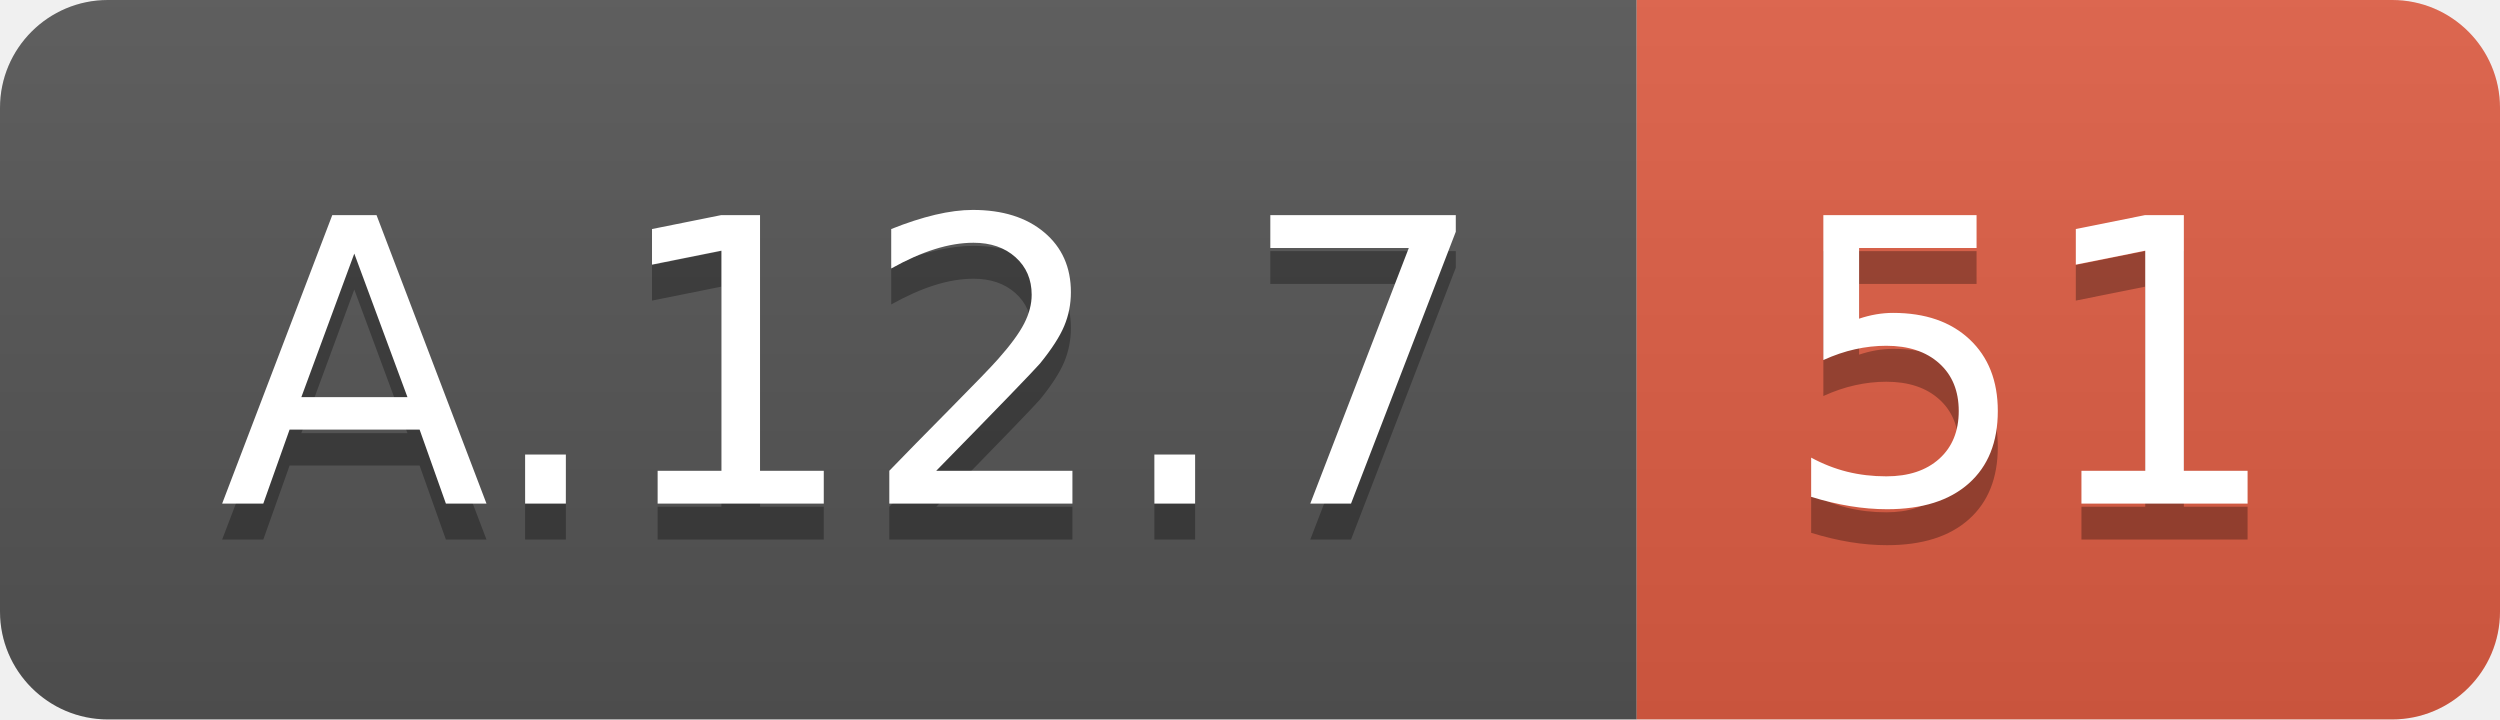
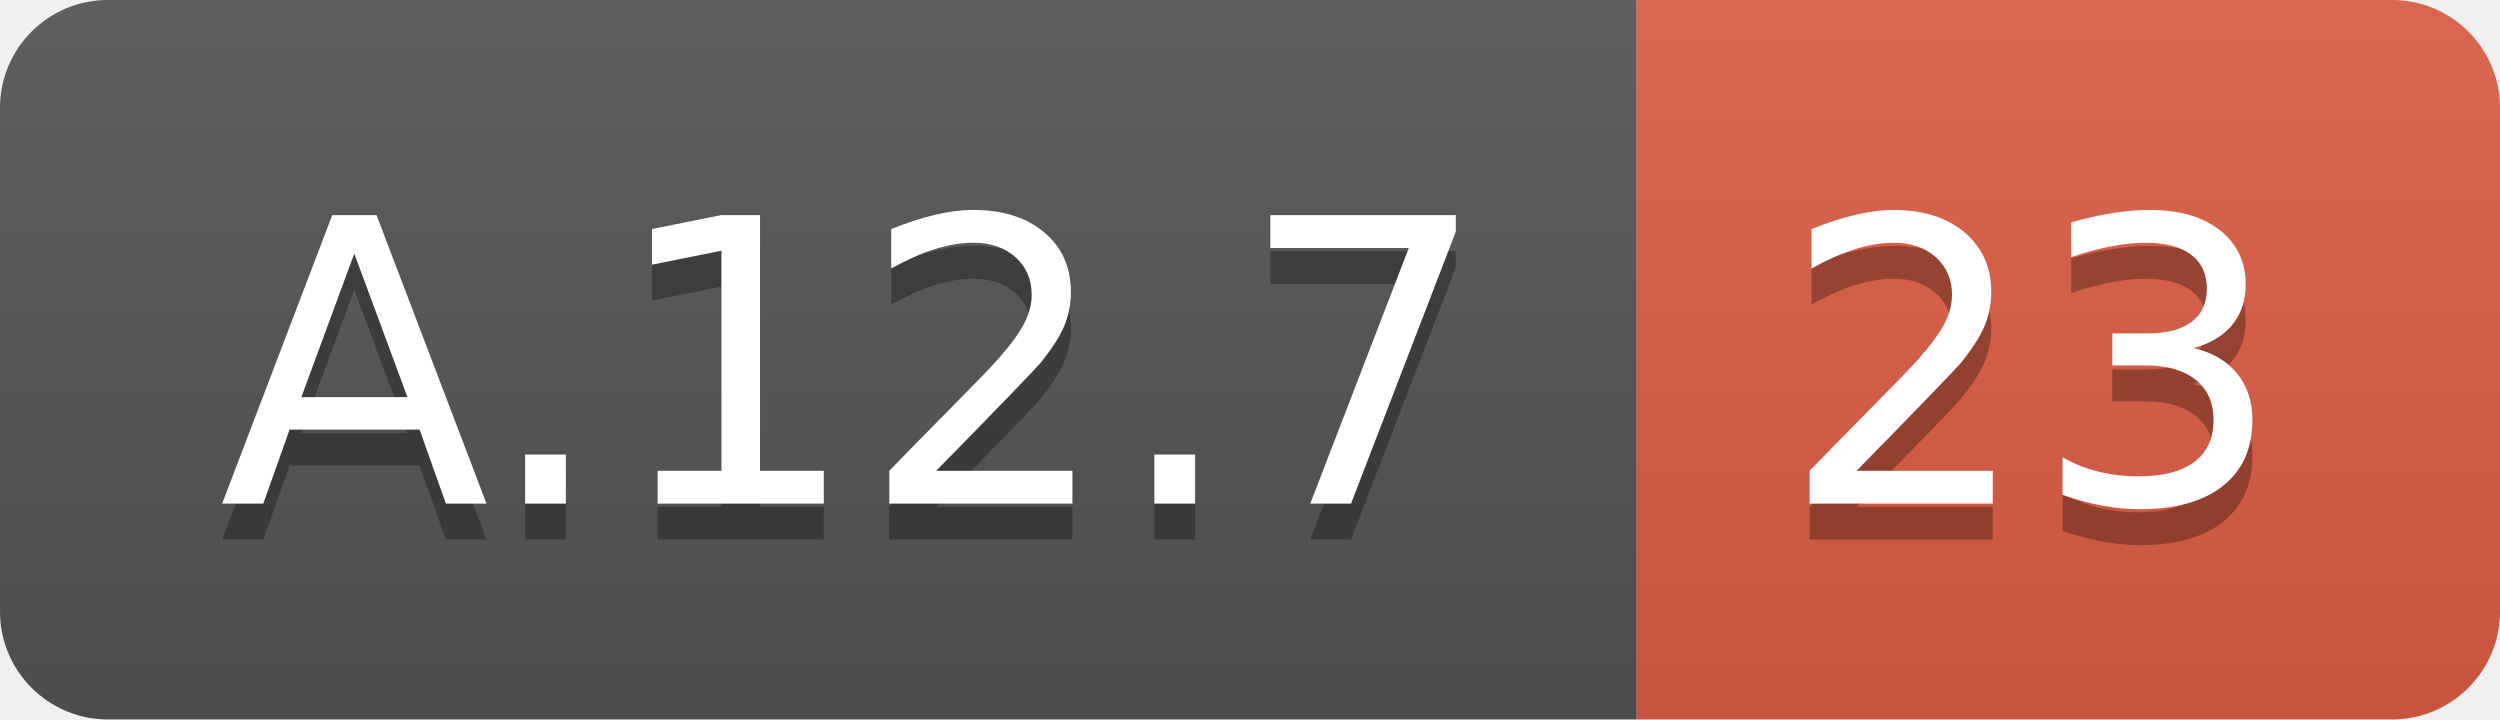
<svg xmlns="http://www.w3.org/2000/svg" width="69.5" height="20">
  <linearGradient id="smooth" x2="0" y2="100%">
    <stop offset="0" stop-color="#bbb" stop-opacity=".1" />
    <stop offset="1" stop-opacity=".1" />
  </linearGradient>
  <clipPath id="round">
    <rect width="69.5" height="20" rx="3" fill="#fff" />
  </clipPath>
  <g clip-path="url(#round)">
    <rect width="45.5" height="20" fill="#555" />
    <rect x="45.5" width="24.0" height="20" fill="#e05d44" />
    <rect width="69.5" height="20" fill="url(#smooth)" />
  </g>
  <g fill="#fff" text-anchor="middle" font-family="DejaVu Sans,Verdana,Geneva,sans-serif" font-size="110">
    <text x="237.5" y="150" fill="#010101" fill-opacity=".3" transform="scale(0.1)" textLength="355.0" lengthAdjust="spacing">A.12.7</text>
    <text x="237.5" y="140" transform="scale(0.1)" textLength="355.0" lengthAdjust="spacing">A.12.7</text>
-     <text x="565.0" y="150" fill="#010101" fill-opacity=".3" transform="scale(0.1)" textLength="140.0" lengthAdjust="spacing">51</text>
-     <text x="565.0" y="140" transform="scale(0.1)" textLength="140.0" lengthAdjust="spacing">51</text>
+     <text x="565.0" y="150" fill="#010101" fill-opacity=".3" transform="scale(0.1)" textLength="140.0" lengthAdjust="spacing">23</text>
+     <text x="565.0" y="140" transform="scale(0.1)" textLength="140.0" lengthAdjust="spacing">23</text>
  </g>
</svg>
